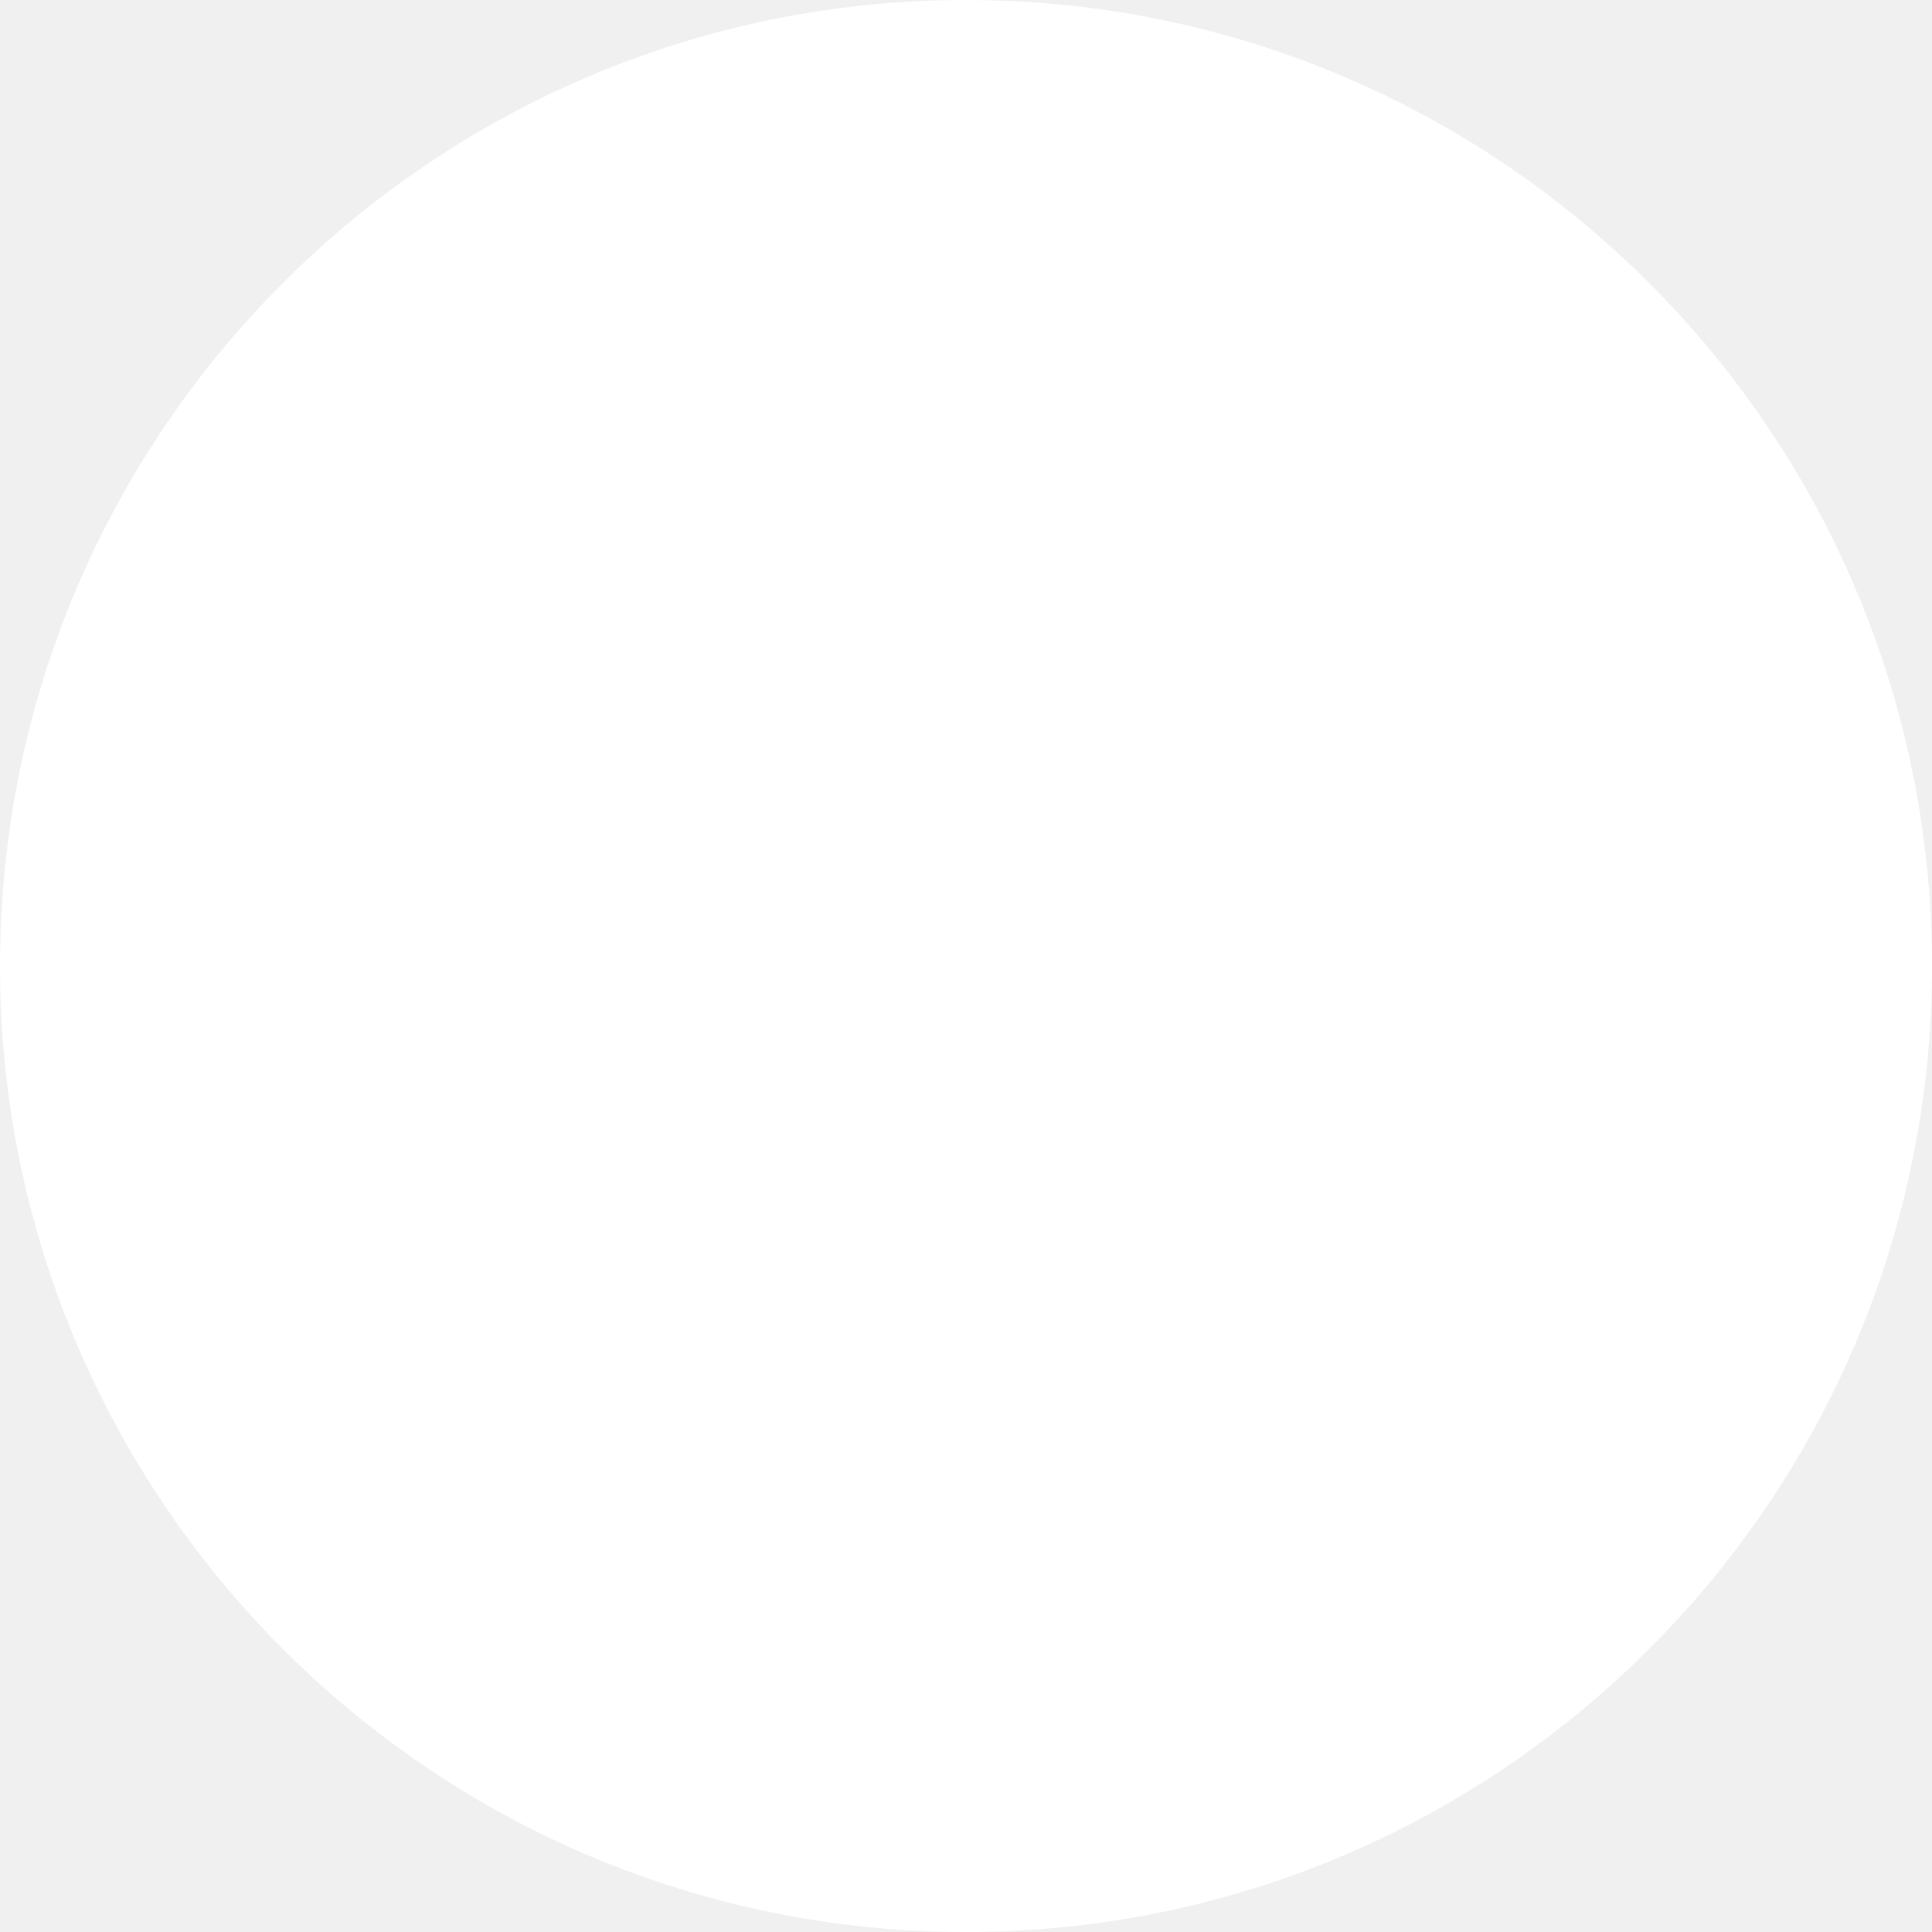
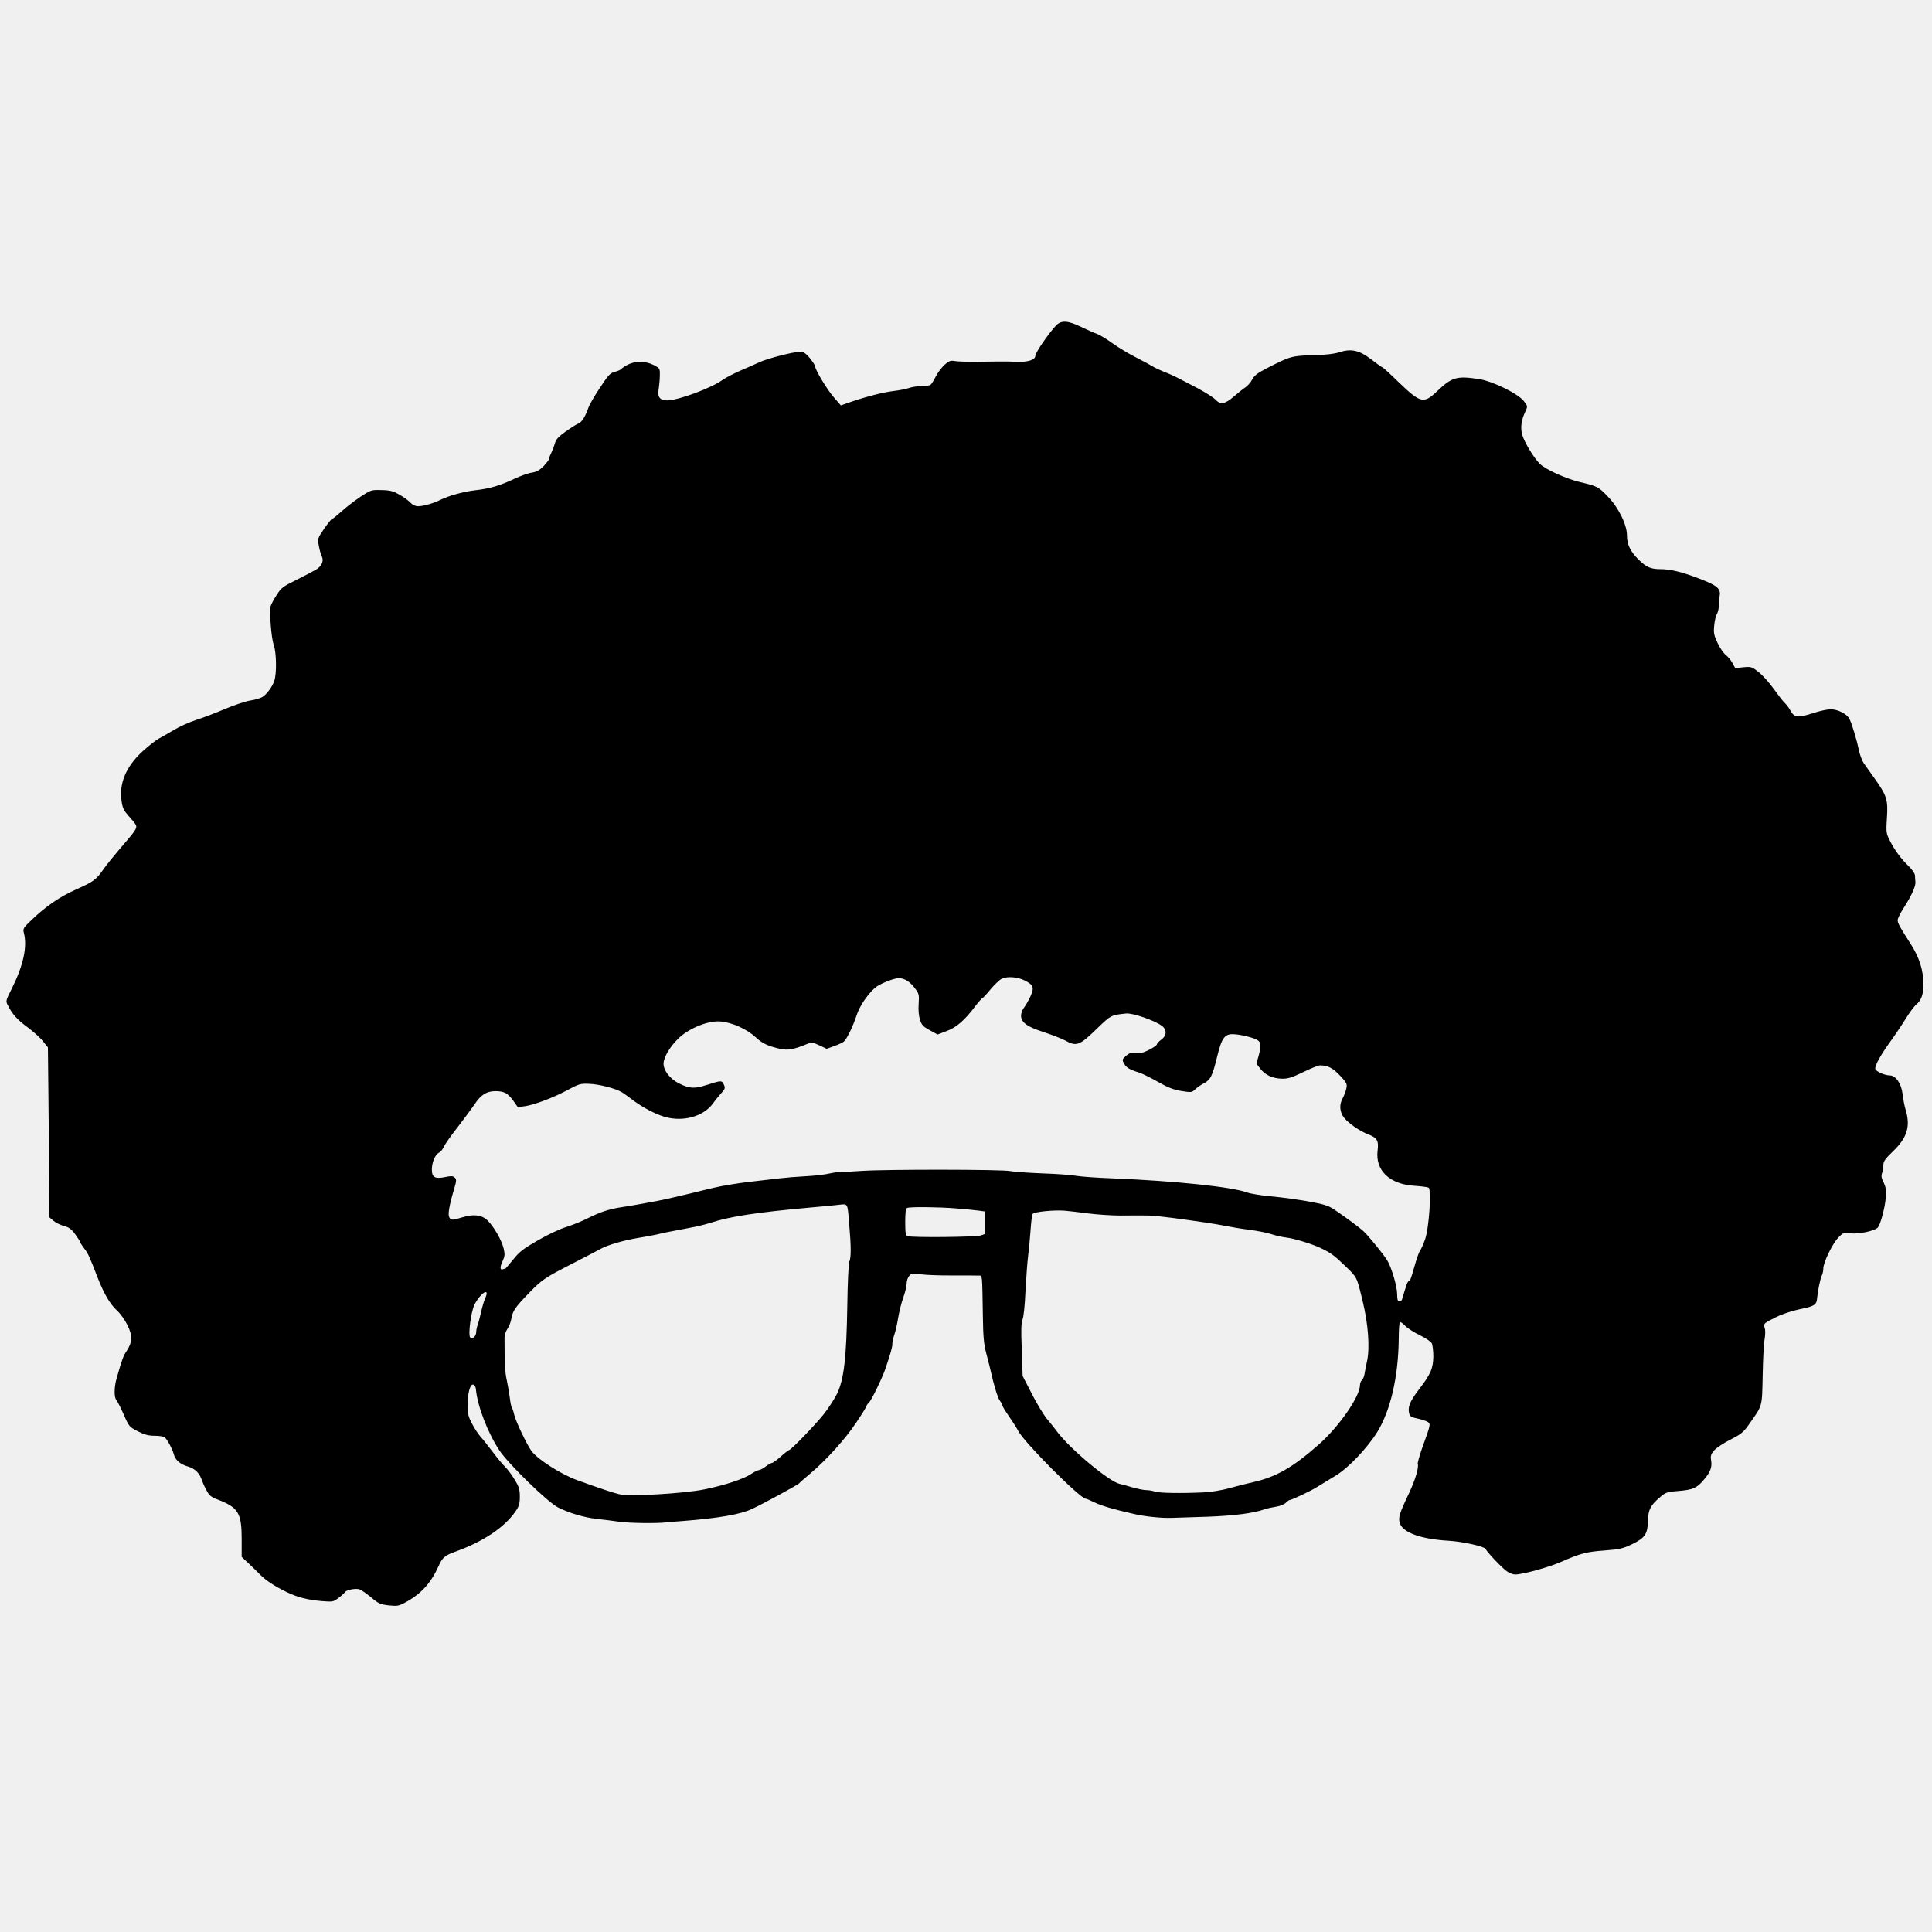
- <svg xmlns="http://www.w3.org/2000/svg" width="128" height="128">
-   <circle cx="64" cy="64" fill="#ffffff" r="64" />
+ <svg xmlns="http://www.w3.org/2000/svg" version="1.0" width="1351pt" height="1351pt" viewBox="0 0 1351 1351" preserveAspectRatio="xMidYMid meet">
+   <g transform="translate(0,1351) scale(0.1,-0.1)" fill="#000000" stroke="none">
+     <path d="M7382 11231 c-52 -56 -142 -188 -142 -208 0 -29 -49 -45 -123 -43 -39 2 -106 3 -147 2 -41 0 -115 -1 -165 -2 -49 0 -106 2 -126 5 -32 6 -42 2 -74 -26 -20 -18 -48 -55 -62 -83 -14 -28 -31 -54 -37 -58 -6 -4 -34 -8 -62 -8 -28 0 -69 -6 -90 -14 -22 -7 -68 -16 -103 -20 -72 -8 -199 -41 -303 -77 l-68 -24 -47 54 c-47 53 -132 193 -133 219 0 7 -17 33 -37 58 -29 34 -44 44 -68 44 -48 0 -225 -46 -285 -73 -30 -14 -93 -42 -140 -62 -47 -21 -98 -48 -115 -60 -78 -58 -313 -145 -390 -145 -51 0 -69 24 -59 79 4 25 8 69 8 96 1 49 0 50 -44 73 -56 28 -127 29 -180 2 -21 -11 -41 -24 -45 -30 -3 -5 -23 -14 -45 -20 -34 -9 -46 -22 -105 -112 -37 -55 -73 -118 -80 -138 -24 -67 -45 -101 -73 -113 -15 -6 -55 -32 -90 -57 -48 -35 -65 -53 -72 -82 -6 -20 -17 -49 -25 -65 -8 -15 -15 -33 -15 -40 0 -7 -17 -30 -37 -51 -29 -30 -49 -41 -83 -47 -25 -3 -77 -22 -116 -40 -108 -51 -179 -72 -279 -83 -86 -10 -186 -38 -249 -69 -42 -22 -117 -43 -152 -43 -20 0 -39 9 -55 26 -13 14 -47 39 -76 55 -44 25 -65 31 -125 32 -72 2 -74 1 -148 -47 -41 -28 -101 -74 -133 -103 -32 -29 -62 -53 -66 -53 -5 0 -29 -31 -55 -68 -46 -68 -46 -69 -36 -121 5 -28 14 -60 20 -71 16 -31 1 -68 -38 -92 -20 -12 -83 -45 -139 -73 -94 -46 -106 -55 -138 -105 -20 -30 -38 -65 -42 -78 -10 -41 4 -225 21 -271 19 -52 22 -201 4 -252 -14 -42 -51 -92 -83 -113 -13 -8 -52 -20 -87 -25 -34 -6 -115 -33 -178 -60 -63 -27 -153 -61 -200 -76 -47 -15 -116 -46 -155 -70 -38 -23 -86 -50 -105 -60 -19 -10 -70 -50 -113 -89 -117 -107 -167 -227 -146 -354 6 -42 17 -63 47 -96 22 -24 45 -52 51 -63 12 -24 3 -37 -119 -178 -41 -48 -89 -108 -107 -134 -50 -72 -70 -87 -185 -138 -118 -52 -217 -120 -316 -215 -59 -56 -63 -62 -55 -92 25 -96 -4 -228 -84 -388 -44 -87 -44 -88 -27 -120 30 -60 65 -99 139 -153 40 -30 88 -73 106 -97 l34 -42 3 -281 c2 -154 4 -421 5 -593 l2 -314 28 -24 c16 -14 49 -30 74 -37 35 -9 52 -21 79 -58 19 -26 34 -50 34 -54 0 -4 13 -24 28 -44 29 -37 37 -56 93 -201 45 -116 89 -191 138 -235 22 -20 55 -66 72 -101 37 -74 35 -121 -6 -182 -22 -32 -32 -58 -70 -192 -17 -60 -18 -130 -2 -149 8 -9 31 -55 52 -102 37 -85 39 -87 99 -118 48 -24 74 -31 119 -31 34 0 64 -5 71 -13 20 -21 52 -81 60 -112 11 -44 43 -73 100 -90 51 -15 83 -47 100 -102 4 -12 17 -41 30 -64 19 -37 31 -47 81 -66 142 -55 165 -94 165 -275 l0 -125 47 -44 c25 -24 63 -60 82 -80 42 -42 101 -81 186 -122 77 -37 143 -54 244 -63 78 -6 82 -6 118 22 21 15 41 34 46 41 9 15 69 27 99 20 13 -4 49 -29 82 -56 53 -45 65 -50 124 -57 58 -6 71 -4 110 17 115 61 184 136 240 260 25 57 44 73 117 99 194 70 341 168 419 280 26 38 31 54 31 105 0 51 -6 69 -37 120 -20 33 -49 71 -63 85 -15 14 -55 61 -88 105 -33 44 -73 94 -88 110 -15 17 -41 56 -58 89 -26 49 -31 69 -31 128 0 87 17 150 39 146 10 -2 17 -15 19 -33 10 -116 83 -305 164 -427 63 -95 337 -362 410 -399 77 -39 181 -70 268 -80 47 -5 119 -14 160 -20 69 -10 267 -13 336 -4 16 2 65 6 109 9 252 20 403 46 485 85 80 37 323 170 329 179 3 5 38 35 76 67 113 95 246 242 323 358 40 59 72 112 72 116 0 5 7 14 15 21 17 14 95 175 117 240 38 113 48 149 48 173 0 13 6 42 14 64 8 22 20 76 27 119 7 43 23 107 36 142 12 34 23 78 23 96 0 19 8 43 18 54 15 18 23 19 82 11 36 -5 137 -9 225 -8 88 0 169 0 181 -1 24 0 22 13 27 -285 2 -147 7 -195 24 -260 12 -44 33 -129 47 -190 15 -60 35 -122 46 -137 11 -15 20 -32 20 -37 0 -6 21 -40 46 -76 25 -36 54 -81 63 -99 36 -76 435 -476 473 -476 6 0 33 -12 62 -26 46 -23 134 -49 281 -82 74 -17 192 -29 260 -26 33 1 146 5 250 8 182 7 319 24 395 51 19 7 57 15 83 19 27 4 57 16 68 27 10 10 22 19 25 19 15 0 155 66 199 95 28 17 83 51 123 75 88 52 224 194 294 308 92 150 146 385 149 646 0 64 4 118 8 121 5 2 21 -9 37 -26 16 -17 62 -46 101 -65 40 -19 78 -45 85 -57 6 -12 11 -54 11 -94 -2 -84 -18 -122 -105 -235 -60 -79 -75 -118 -64 -162 5 -20 15 -27 60 -36 29 -6 61 -17 71 -24 20 -14 19 -18 -40 -181 -19 -55 -33 -105 -31 -111 9 -23 -17 -112 -58 -199 -71 -149 -80 -178 -67 -217 22 -66 150 -111 341 -122 100 -6 252 -40 259 -58 7 -19 114 -132 147 -155 18 -13 44 -23 59 -23 52 0 234 50 321 88 136 60 179 71 305 80 103 8 125 12 192 44 91 44 109 71 111 168 2 74 18 105 87 163 36 31 47 35 126 41 98 8 127 20 171 71 50 56 65 92 58 139 -6 35 -3 46 21 74 16 18 66 51 113 75 73 37 91 51 127 102 100 142 94 120 99 347 2 112 8 227 14 256 5 32 5 63 0 77 -11 28 -7 32 85 77 40 20 109 42 160 53 99 19 117 30 121 72 5 55 23 142 33 162 6 11 11 33 11 50 0 42 62 171 104 216 35 36 38 37 85 31 57 -8 173 17 193 41 19 24 50 141 55 211 4 49 0 71 -15 104 -16 30 -18 46 -11 65 5 13 9 39 9 56 0 26 12 43 68 97 99 95 123 175 87 292 -8 26 -17 75 -21 109 -8 72 -48 129 -90 129 -34 0 -93 26 -100 44 -7 19 33 93 100 186 30 41 79 113 108 160 29 47 63 93 75 103 38 31 53 71 53 144 0 96 -28 186 -86 277 -81 127 -94 150 -94 172 0 11 19 50 42 85 54 84 85 152 82 181 -1 13 -3 34 -3 46 -1 15 -21 44 -54 75 -53 52 -100 120 -132 190 -15 31 -16 53 -10 140 8 124 -1 153 -84 270 -31 44 -66 93 -78 110 -12 18 -27 57 -33 87 -16 76 -50 189 -67 222 -17 36 -81 68 -132 68 -22 0 -75 -11 -117 -25 -110 -36 -135 -34 -162 13 -11 21 -31 47 -43 58 -11 10 -45 54 -75 96 -30 42 -77 95 -105 117 -49 39 -53 40 -108 35 l-57 -6 -19 35 c-11 20 -31 45 -47 57 -15 11 -40 48 -57 83 -26 55 -29 70 -24 122 3 33 11 70 19 81 7 12 13 37 13 55 0 19 3 51 6 71 10 51 -17 74 -140 121 -118 46 -203 67 -272 67 -69 0 -99 13 -151 63 -59 57 -86 110 -85 172 1 73 -57 193 -133 272 -65 68 -73 73 -196 102 -100 24 -242 89 -281 128 -44 44 -109 154 -123 204 -13 51 -6 102 23 163 16 34 16 36 -11 71 -40 52 -217 139 -313 154 -156 24 -190 14 -293 -84 -94 -90 -116 -85 -267 60 -59 58 -111 105 -114 105 -4 0 -39 25 -79 56 -86 66 -142 78 -227 50 -34 -11 -94 -18 -184 -20 -147 -4 -157 -7 -324 -93 -62 -32 -84 -49 -99 -77 -10 -20 -31 -43 -45 -53 -14 -9 -51 -38 -82 -65 -64 -55 -94 -60 -130 -22 -13 14 -68 49 -122 78 -54 28 -117 61 -140 73 -23 12 -67 32 -97 43 -30 12 -66 29 -80 38 -14 9 -66 37 -117 63 -50 25 -124 70 -163 98 -40 29 -88 58 -108 66 -21 7 -71 29 -112 49 -95 46 -141 48 -178 7z m-217 -4577 c62 -31 69 -50 40 -113 -14 -29 -34 -64 -45 -78 -11 -14 -20 -39 -20 -55 0 -47 43 -79 161 -116 57 -19 124 -45 148 -58 80 -44 99 -37 231 92 88 85 91 86 195 97 46 4 192 -46 248 -85 38 -27 37 -70 -3 -98 -16 -12 -30 -27 -30 -33 -1 -7 -27 -24 -58 -40 -44 -21 -65 -26 -93 -21 -29 5 -41 1 -65 -19 -28 -25 -28 -27 -14 -54 16 -29 40 -43 105 -63 22 -7 81 -36 132 -65 70 -40 109 -55 164 -64 70 -11 73 -11 98 13 14 13 41 31 58 40 47 24 61 50 93 183 36 146 55 168 134 160 28 -3 77 -13 108 -23 67 -21 73 -36 50 -124 l-16 -58 27 -35 c34 -44 84 -68 150 -70 43 -1 69 7 150 46 53 26 106 47 116 47 56 0 88 -16 139 -69 49 -52 53 -59 47 -91 -4 -19 -16 -52 -27 -72 -24 -43 -20 -94 10 -133 32 -40 111 -95 169 -117 64 -25 75 -44 66 -116 -16 -138 86 -234 259 -244 47 -3 91 -9 98 -13 21 -13 3 -282 -24 -359 -12 -35 -28 -71 -35 -80 -7 -8 -23 -52 -36 -98 -28 -100 -35 -118 -45 -118 -7 0 -16 -26 -46 -127 -2 -7 -10 -13 -19 -13 -11 0 -15 12 -15 50 0 53 -38 184 -69 236 -25 41 -131 172 -167 205 -30 27 -110 87 -198 147 -36 26 -71 39 -145 53 -82 17 -221 36 -311 44 -57 5 -136 18 -158 26 -103 39 -500 81 -942 99 -107 4 -222 12 -255 18 -33 6 -141 14 -240 17 -99 4 -198 11 -221 16 -58 12 -872 13 -1044 1 -79 -6 -147 -9 -150 -7 -3 2 -32 -3 -65 -10 -33 -8 -109 -17 -170 -20 -60 -3 -144 -10 -185 -15 -41 -5 -138 -16 -215 -25 -77 -9 -187 -27 -245 -41 -58 -14 -130 -31 -160 -39 -30 -7 -84 -20 -120 -28 -36 -9 -90 -20 -120 -26 -30 -5 -82 -15 -115 -21 -33 -6 -89 -16 -125 -21 -89 -13 -152 -34 -240 -78 -41 -21 -109 -48 -150 -61 -43 -13 -127 -52 -198 -93 -104 -60 -130 -80 -173 -134 -28 -34 -52 -63 -54 -63 -2 0 -10 -3 -19 -6 -21 -8 -21 18 1 63 13 29 14 43 5 82 -14 59 -69 155 -114 198 -41 38 -97 45 -177 20 -69 -21 -78 -21 -90 2 -10 19 1 84 34 195 18 60 19 71 1 85 -10 8 -27 8 -64 0 -70 -14 -92 -2 -92 52 0 51 22 104 50 119 12 6 28 26 35 43 8 18 51 79 96 136 45 58 97 129 117 158 45 68 85 93 148 93 61 -1 84 -14 124 -68 l31 -44 52 7 c66 10 199 60 302 116 73 39 85 43 145 40 69 -2 187 -33 229 -59 14 -9 44 -30 66 -47 71 -55 168 -107 237 -126 127 -35 267 4 333 94 21 29 50 64 64 79 21 24 23 31 13 53 -14 31 -18 31 -117 -1 -91 -29 -123 -27 -199 11 -61 31 -106 89 -106 137 0 46 49 126 112 184 75 68 206 119 287 111 82 -7 183 -53 244 -109 39 -36 69 -53 118 -68 99 -30 128 -27 246 21 29 12 37 10 83 -11 l51 -24 52 19 c29 10 59 24 68 32 21 18 62 102 89 183 21 64 72 141 127 191 31 28 131 69 169 69 39 0 79 -26 112 -71 29 -38 30 -46 26 -108 -3 -42 0 -82 9 -111 12 -38 22 -49 69 -74 l54 -30 63 24 c69 25 127 76 200 173 24 31 47 57 50 57 4 0 29 27 57 61 27 33 63 67 79 75 38 18 110 13 160 -12z m-1227 -1701 c14 -158 14 -240 1 -265 -5 -10 -12 -147 -14 -305 -6 -369 -23 -518 -72 -620 -20 -39 -62 -104 -95 -145 -64 -79 -227 -248 -240 -248 -4 0 -30 -20 -58 -45 -28 -25 -56 -45 -62 -45 -6 0 -26 -11 -44 -25 -18 -14 -39 -25 -47 -25 -8 0 -32 -12 -53 -26 -52 -36 -183 -79 -329 -109 -143 -29 -520 -51 -594 -34 -40 9 -136 41 -296 99 -111 40 -277 146 -319 204 -32 44 -113 214 -121 256 -4 19 -11 40 -15 45 -5 6 -11 37 -15 70 -4 33 -14 88 -21 123 -13 54 -16 126 -16 299 0 17 9 44 20 60 11 15 23 46 27 68 10 58 25 81 122 181 96 99 109 107 323 217 80 41 161 83 180 94 51 28 162 60 265 77 50 8 108 19 130 24 40 10 77 18 233 47 46 8 109 24 140 34 133 44 322 73 687 106 94 8 184 17 200 19 78 8 70 21 83 -131z m747 107 c66 -5 139 -13 163 -16 l42 -6 0 -78 0 -78 -31 -11 c-34 -12 -484 -16 -513 -5 -13 5 -16 24 -16 99 0 65 4 95 13 98 21 9 217 7 342 -3z m923 -35 c63 -8 164 -15 225 -15 129 1 148 1 202 0 59 0 394 -46 510 -68 55 -11 143 -26 195 -32 52 -7 120 -20 150 -30 30 -10 78 -21 106 -24 52 -6 174 -43 234 -71 74 -35 96 -50 174 -125 87 -84 83 -75 125 -250 39 -158 51 -328 30 -420 -6 -25 -13 -62 -16 -82 -3 -21 -11 -42 -19 -49 -8 -6 -14 -22 -14 -35 0 -79 -146 -290 -288 -415 -184 -162 -298 -227 -462 -264 -41 -9 -115 -28 -165 -42 -52 -14 -128 -27 -180 -29 -152 -7 -312 -5 -340 6 -14 5 -41 10 -59 10 -18 0 -62 9 -97 19 -35 11 -76 22 -91 25 -73 16 -349 247 -437 366 -14 19 -45 59 -69 87 -24 29 -73 109 -107 177 l-64 124 -6 184 c-6 139 -4 190 6 213 7 17 16 102 20 200 5 94 13 202 18 240 5 39 13 118 17 177 4 58 10 112 15 119 9 15 147 29 224 23 28 -2 101 -11 163 -19z m-4215 -593 c-9 -20 -22 -65 -29 -98 -8 -34 -18 -74 -24 -89 -5 -14 -10 -37 -10 -49 0 -30 -26 -54 -42 -38 -16 16 6 182 30 229 43 84 111 124 75 45z" />
+   </g>
</svg>
